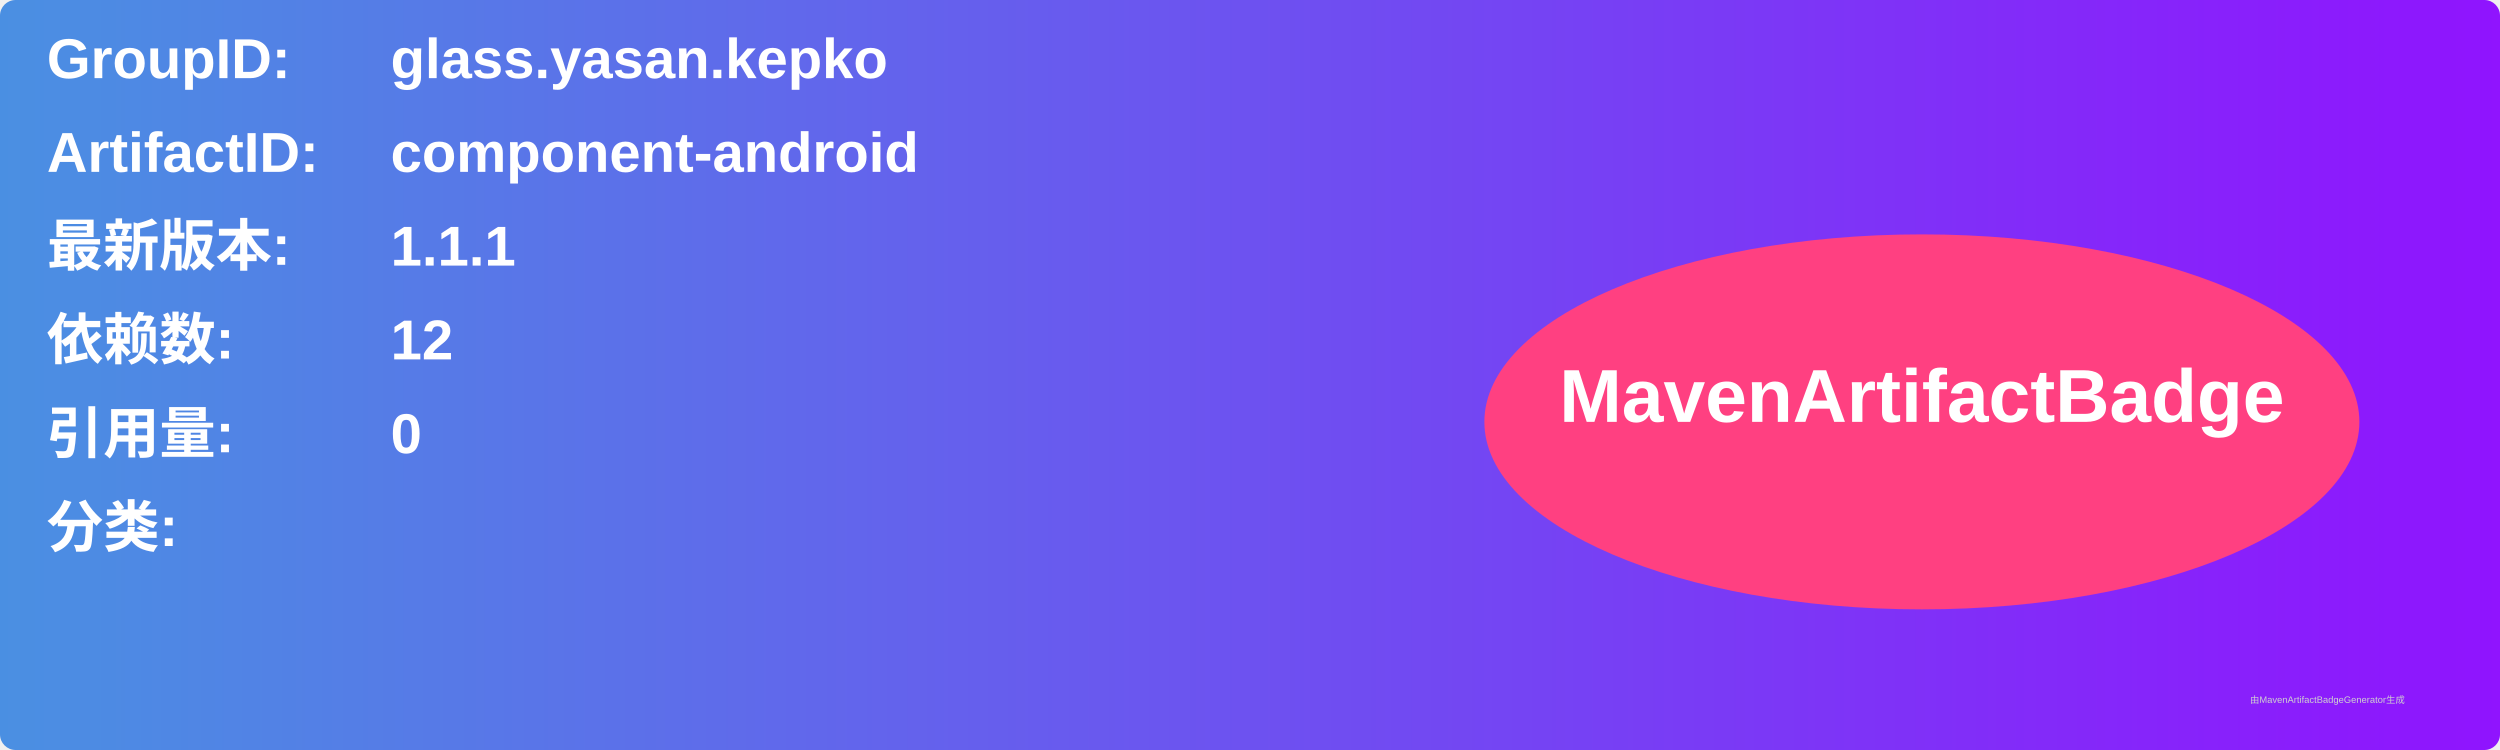
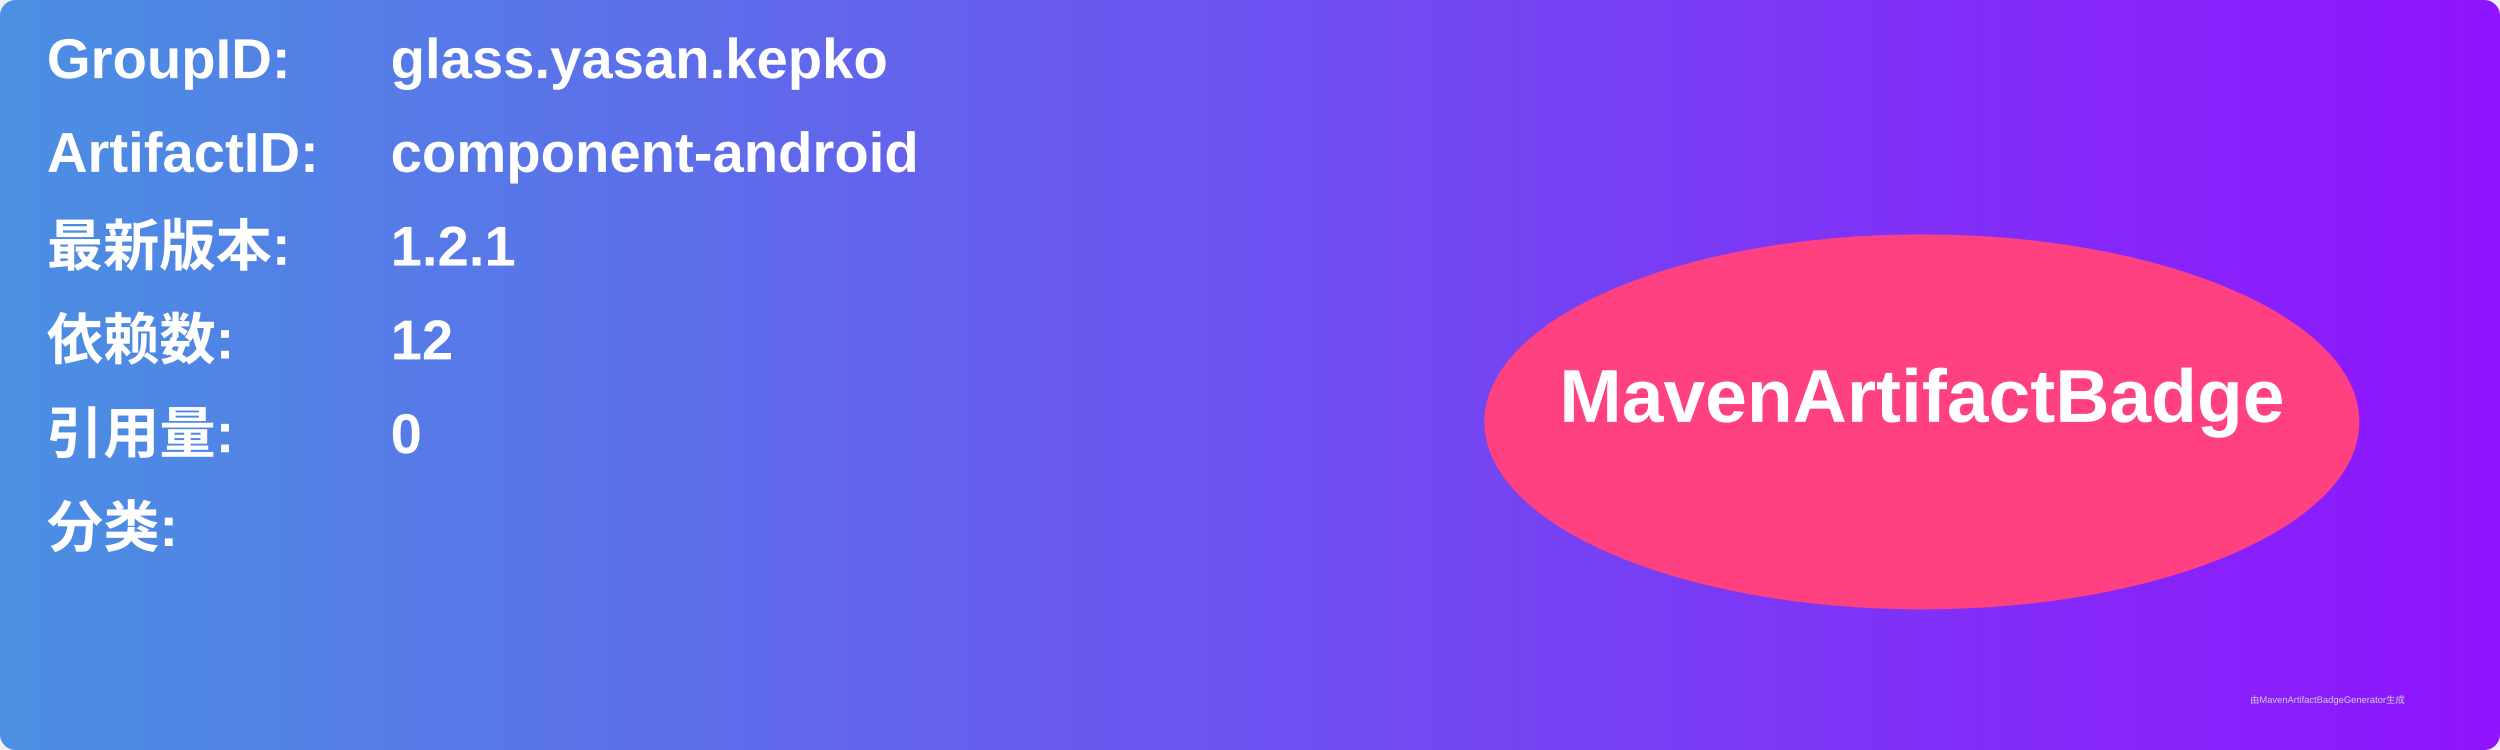
<svg xmlns="http://www.w3.org/2000/svg" width="800" height="240" viewBox="0 0 800 240">
  <linearGradient id="grad" x1="0%" y1="0%" x2="100%" y2="0%">
    <stop offset="0%" stop-color="#4a90e2" />
    <stop offset="100%" stop-color="#9013fe" />
  </linearGradient>
  <rect width="100%" height="100%" rx="5" ry="5" fill="url(#grad)" />
  <g transform="translate(15, 15)">
    <text x="0" y="10" font-family="Arial" font-size="18" fill="white" font-weight="bold" width="260">GroupID:</text>
    <text x="110" y="10" font-family="Arial" font-size="18" fill="white" font-weight="bold" width="460">glass.yasan.kepko</text>
    <text x="0" y="40" font-family="Arial" font-size="18" fill="white" font-weight="bold" width="260">ArtifactID:</text>
    <text x="110" y="40" font-family="Arial" font-size="18" fill="white" font-weight="bold" width="460">component-android</text>
    <text x="0" y="70" font-family="Arial" font-size="18" fill="white" font-weight="bold">最新版本:</text>
    <text x="110" y="70" font-family="Arial" font-size="18" fill="white" font-weight="bold">
-       <tspan font-weight="bold">1.1.1</tspan>
+       <tspan font-weight="bold">1.2.1</tspan>
    </text>
    <text x="0" y="100" font-family="Arial" font-size="18" fill="white" font-weight="bold">依赖数: </text>
    <text x="110" y="100" font-family="Arial" font-size="18" fill="white">
      <tspan font-weight="bold">12</tspan>
    </text>
    <text x="0" y="130" font-family="Arial" font-size="18" fill="white" font-weight="bold">引用量: </text>
    <text x="110" y="130" font-family="Arial" font-size="18" fill="white">
      <tspan font-weight="bold">0</tspan>
    </text>
    <text x="0" y="160" font-family="Arial" font-size="18" fill="white" font-weight="bold">分类:</text>
    <text x="10" y="190" font-family="Arial" font-size="10" fill="white">
      <tspan font-weight="bold" />
    </text>
    <ellipse cx="600" cy="120" rx="140" ry="60" fill="#ff4081" />
    <text x="600" y="120" text-anchor="middle" font-family="Arial" font-size="24" fill="white" font-weight="bold">MavenArtifactBadge</text>
  </g>
  <text x="720" y="225" font-family="Arial" font-size="3" fill="#d0d0d0">由MavenArtifactBadgeGenerator生成</text>
</svg>
